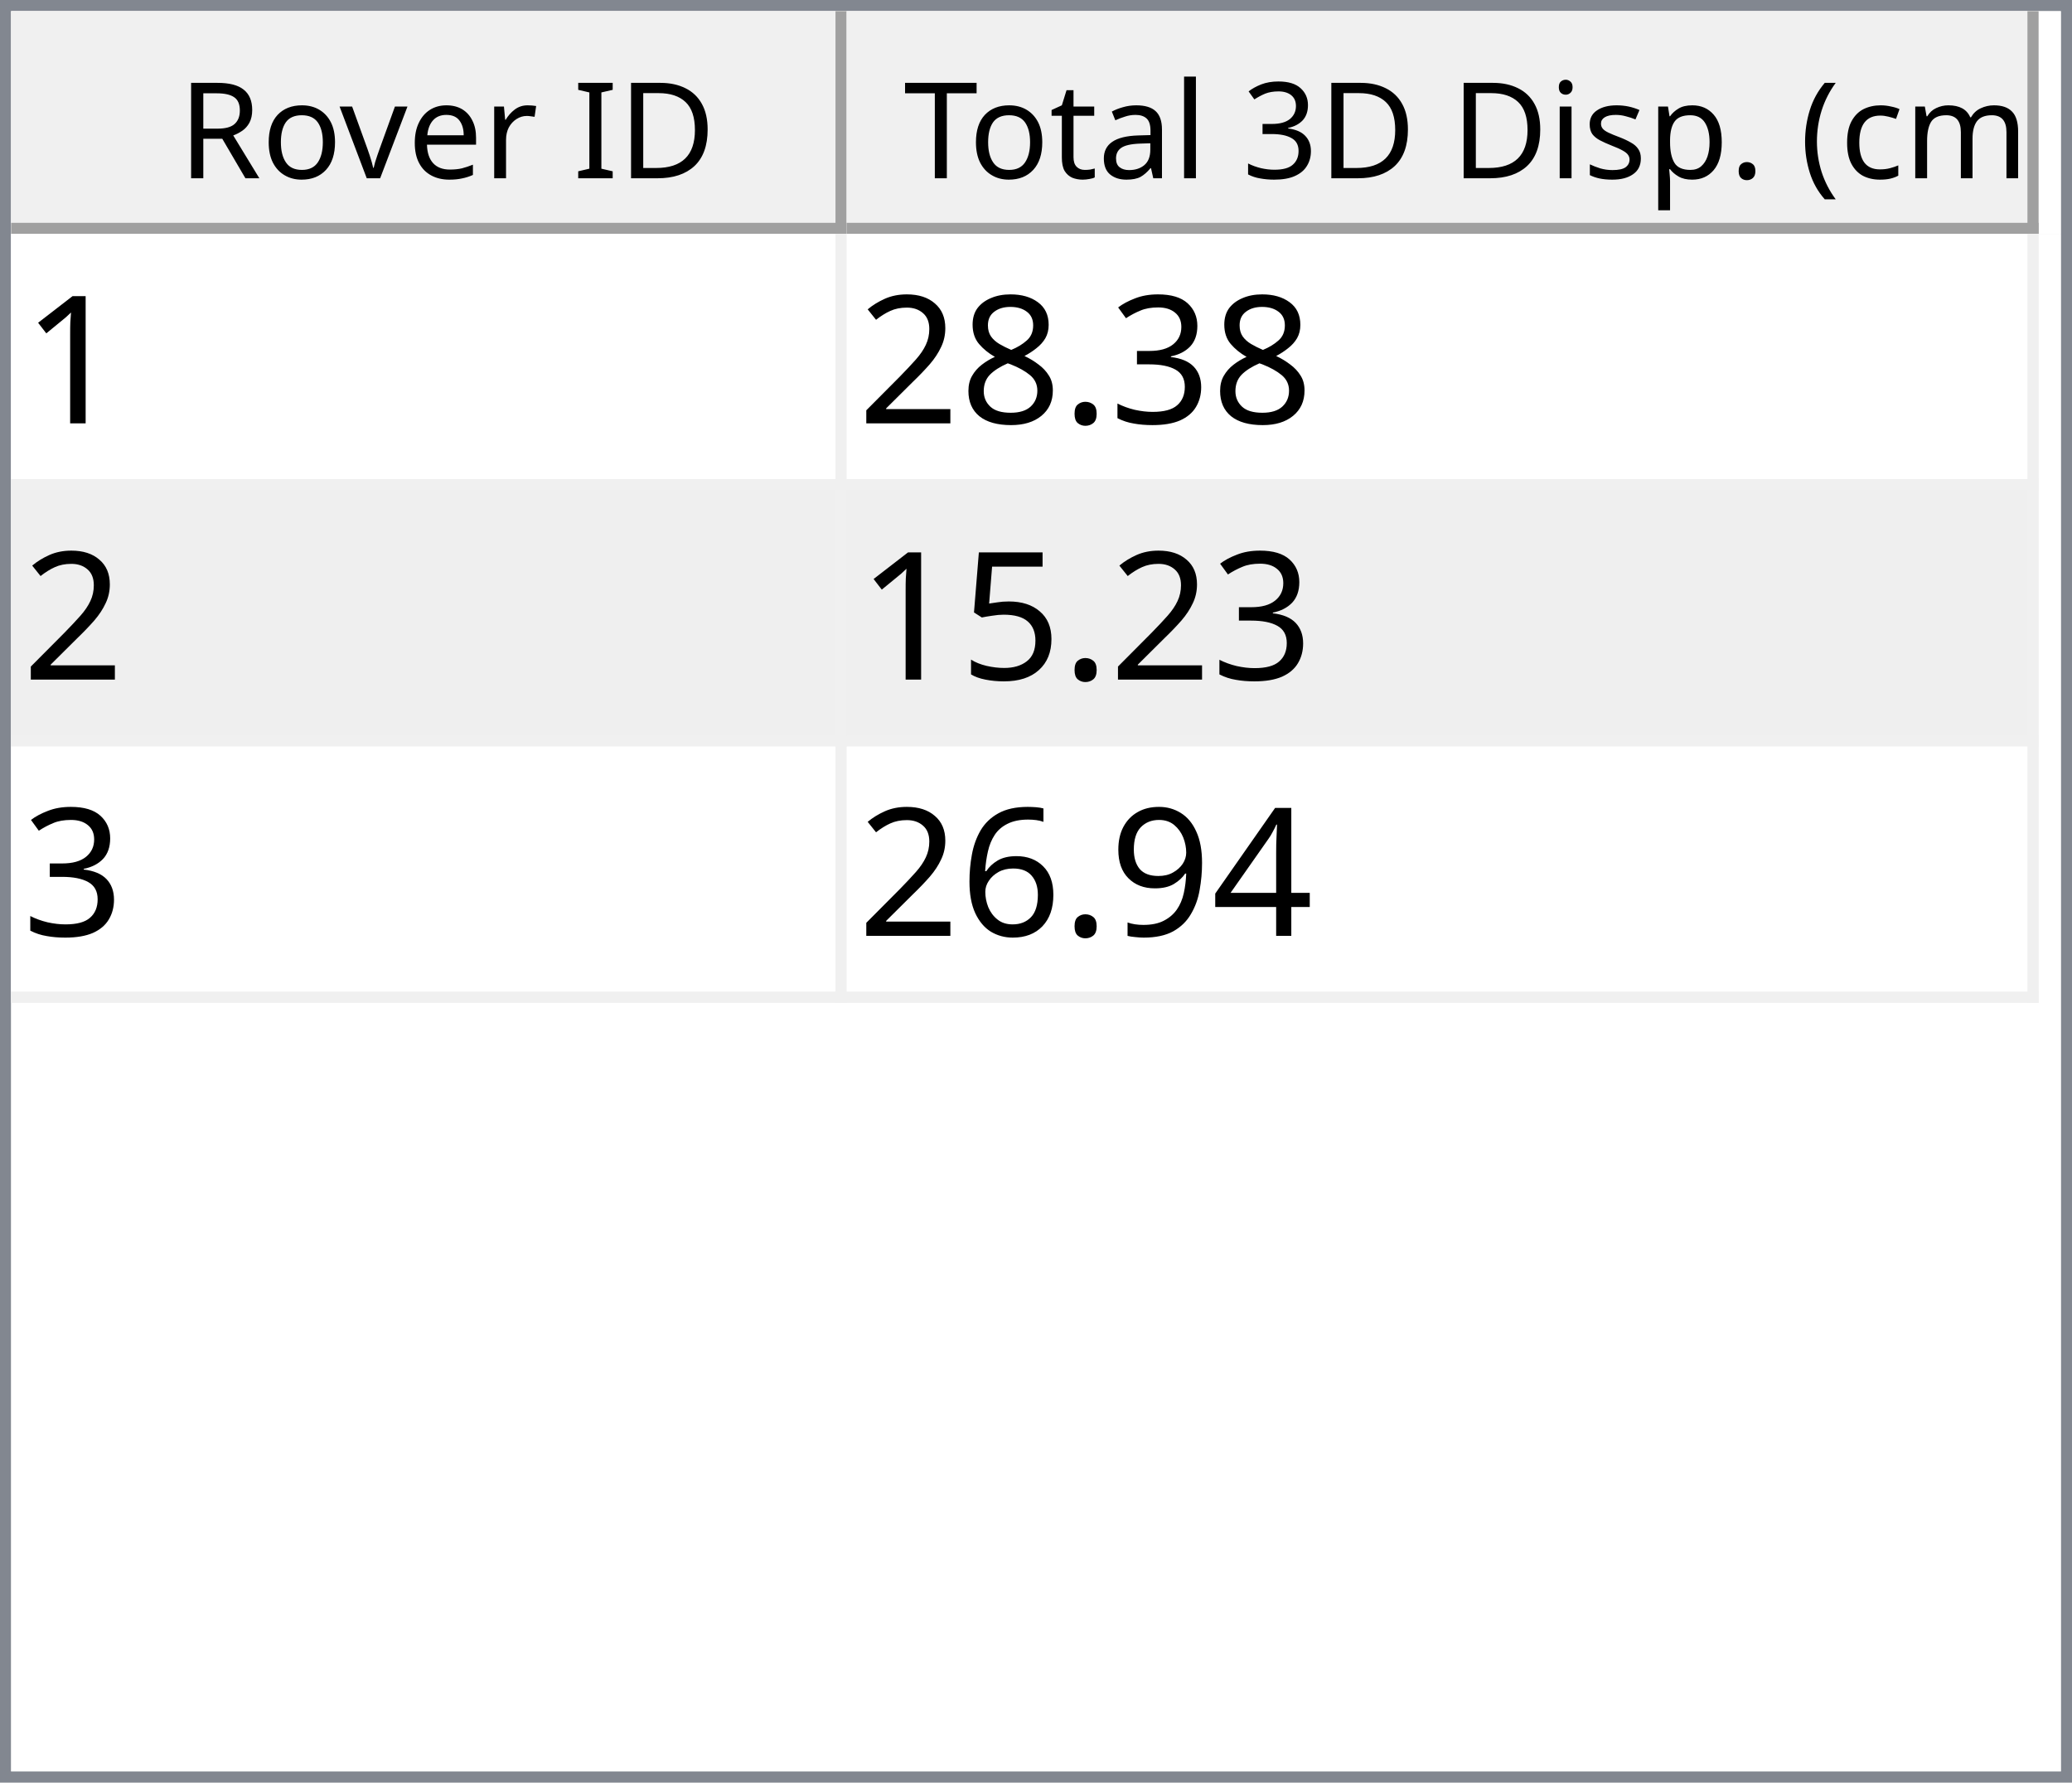
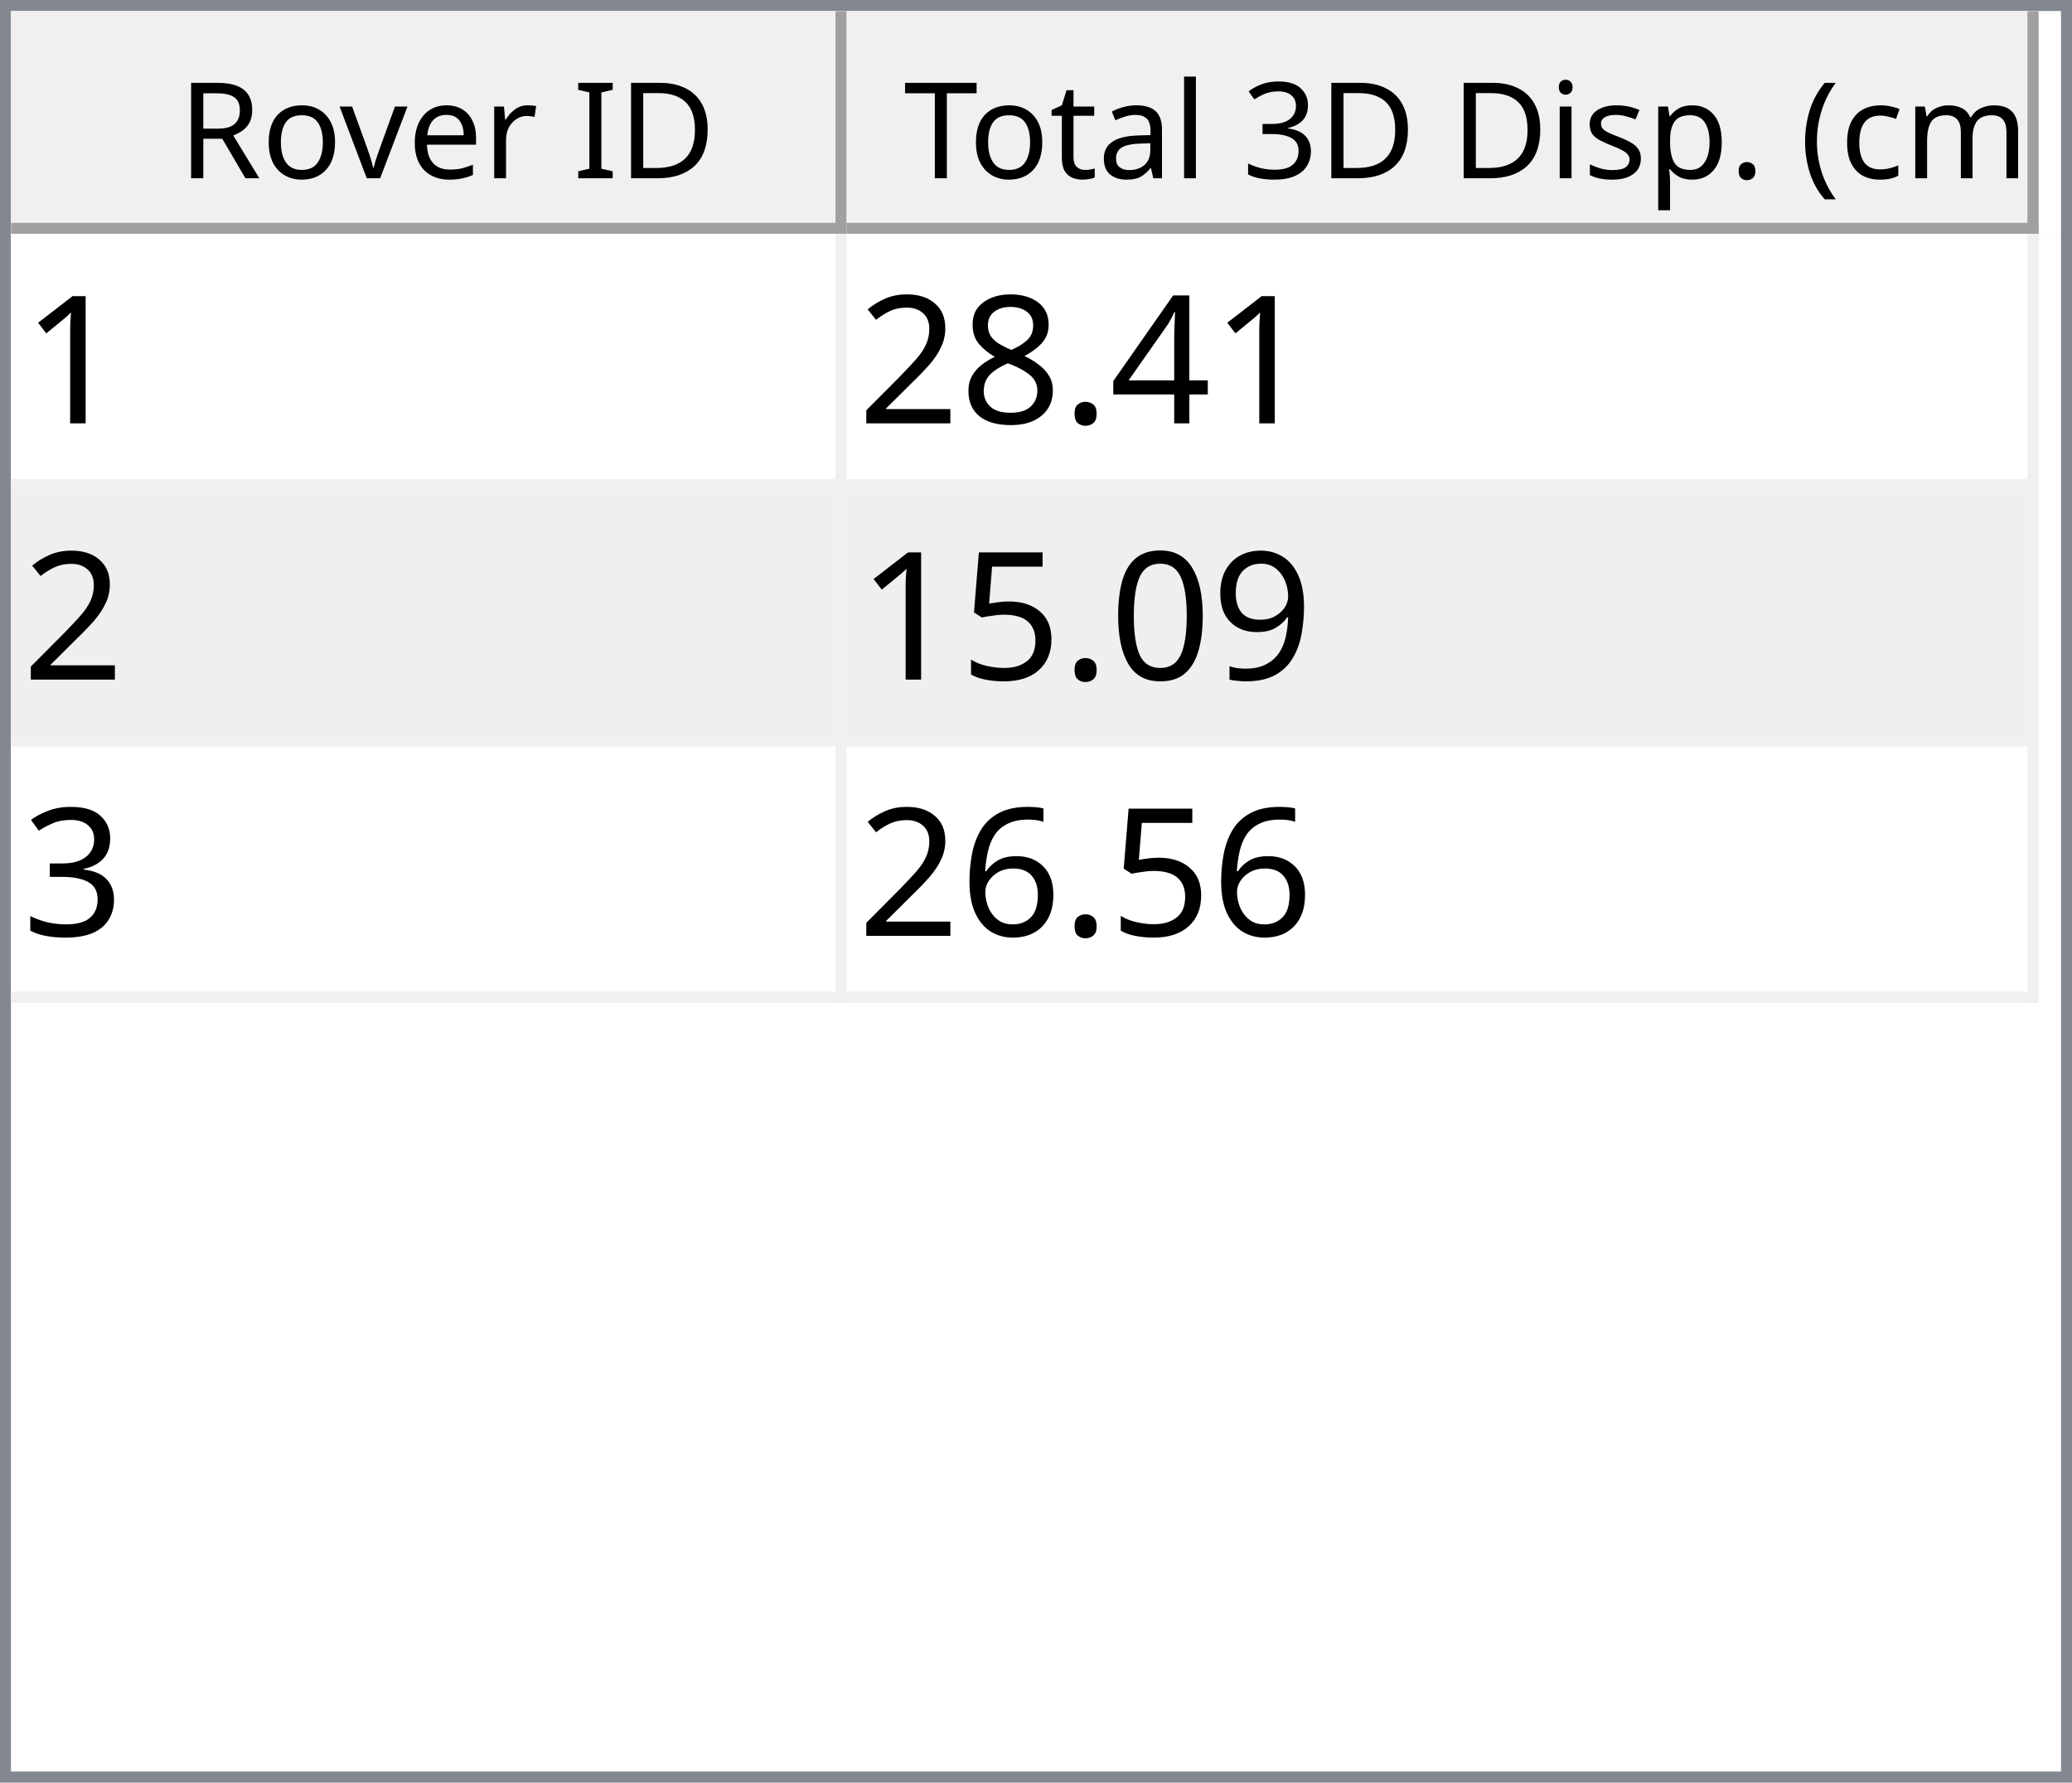
<svg xmlns="http://www.w3.org/2000/svg" style="fill-opacity:1; color-rendering:auto; color-interpolation:auto; text-rendering:auto; stroke:black; stroke-linecap:square; stroke-miterlimit:10; shape-rendering:auto; stroke-opacity:1; fill:black; stroke-dasharray:none; font-weight:normal; stroke-width:1; font-family:'Dialog'; font-style:normal; stroke-linejoin:miter; font-size:12px; stroke-dashoffset:0; image-rendering:auto;" width="186" height="160">
  <defs id="genericDefs" />
  <g>
    <defs id="defs1">
      <clipPath clipPathUnits="userSpaceOnUse" id="clipPath1">
        <path d="M0 0 L186 0 L186 160 L0 160 L0 0 Z" />
      </clipPath>
      <clipPath clipPathUnits="userSpaceOnUse" id="clipPath2">
        <path d="M0 0 L0 160 L186 160 L186 0 Z" />
      </clipPath>
      <clipPath clipPathUnits="userSpaceOnUse" id="clipPath3">
        <path d="M0 0 L0 20 L184 20 L184 0 Z" />
      </clipPath>
      <clipPath clipPathUnits="userSpaceOnUse" id="clipPath4">
        <path d="M0 0 L0 20 L75 20 L75 0 Z" />
      </clipPath>
      <clipPath clipPathUnits="userSpaceOnUse" id="clipPath5">
        <path d="M1 1 L1 19 L74 19 L74 1 Z" />
      </clipPath>
      <clipPath clipPathUnits="userSpaceOnUse" id="clipPath6">
        <path d="M0 0 L0 18 L73 18 L73 0 Z" />
      </clipPath>
      <clipPath clipPathUnits="userSpaceOnUse" id="clipPath7">
        <path d="M-0.5 -0.5 L-0.5 19.5 L74.5 19.5 L74.5 -0.5 Z" />
      </clipPath>
      <clipPath clipPathUnits="userSpaceOnUse" id="clipPath8">
        <path d="M0 0 L0 20 L107 20 L107 0 Z" />
      </clipPath>
      <clipPath clipPathUnits="userSpaceOnUse" id="clipPath9">
        <path d="M1 1 L1 19 L106 19 L106 1 Z" />
      </clipPath>
      <clipPath clipPathUnits="userSpaceOnUse" id="clipPath10">
        <path d="M0 0 L0 18 L105 18 L105 0 Z" />
      </clipPath>
      <clipPath clipPathUnits="userSpaceOnUse" id="clipPath11">
        <path d="M-0.5 -0.5 L-0.5 19.5 L106.5 19.5 L106.5 -0.5 Z" />
      </clipPath>
      <clipPath clipPathUnits="userSpaceOnUse" id="clipPath12">
        <path d="M0 0 L0 138 L184 138 L184 0 Z" />
      </clipPath>
      <clipPath clipPathUnits="userSpaceOnUse" id="clipPath13">
        <path d="M0 0 L0 69 L182 69 L182 0 Z" />
      </clipPath>
      <clipPath clipPathUnits="userSpaceOnUse" id="clipPath14">
        <path d="M-0.5 -0.5 L-0.5 68.5 L181.5 68.5 L181.5 -0.5 Z" />
      </clipPath>
      <clipPath clipPathUnits="userSpaceOnUse" id="clipPath15">
        <path d="M0 0 L0 22 L74 22 L74 0 Z" />
      </clipPath>
      <clipPath clipPathUnits="userSpaceOnUse" id="clipPath16">
        <path d="M0 0 L0 22 L106 22 L106 0 Z" />
      </clipPath>
      <font horiz-adv-x="64.551" id="font1">
        <font-face ascent="107.91" descent="25.098" units-per-em="100" style="font-style:normal; font-family:Segoe UI; font-weight:normal;" />
        <missing-glyph horiz-adv-x="64.551" d="M8.109 0 L8.109 68.266 L56.453 68.266 L56.453 0 L8.109 0 ZM15.328 7.234 L49.219 7.234 L49.219 61.031 L15.328 61.031 L15.328 7.234 Z" />
        <glyph unicode="D" horiz-adv-x="70.117" d="M9.188 0 L9.188 70.016 L28.516 70.016 Q65.531 70.016 65.531 35.891 Q65.531 19.672 55.25 9.836 Q44.969 0 27.734 0 L9.188 0 ZM17.391 62.594 L17.391 7.422 L27.828 7.422 Q41.609 7.422 49.273 14.797 Q56.938 22.172 56.938 35.688 Q56.938 62.594 28.328 62.594 L17.391 62.594 Z" />
        <glyph unicode="I" horiz-adv-x="26.611" d="M17.391 0 L9.188 0 L9.188 70.016 L17.391 70.016 L17.391 0 Z" />
        <glyph unicode=" " horiz-adv-x="27.393" d="" />
        <glyph unicode="r" horiz-adv-x="34.766" d="M34.188 41.891 Q32.078 43.5 28.125 43.5 Q23 43.5 19.555 38.672 Q16.109 33.844 16.109 25.484 L16.109 0 L8.109 0 L8.109 50 L16.109 50 L16.109 39.703 L16.312 39.703 Q18.016 44.969 21.531 47.922 Q25.047 50.875 29.391 50.875 Q32.516 50.875 34.188 50.203 L34.188 41.891 Z" />
        <glyph unicode="e" horiz-adv-x="52.295" d="M48.297 23 L12.984 23 Q13.188 14.656 17.484 10.109 Q21.781 5.562 29.297 5.562 Q37.75 5.562 44.828 11.141 L44.828 3.609 Q38.234 -1.172 27.391 -1.172 Q16.797 -1.172 10.742 5.641 Q4.688 12.453 4.688 24.812 Q4.688 36.469 11.305 43.82 Q17.922 51.172 27.734 51.172 Q37.547 51.172 42.922 44.828 Q48.297 38.484 48.297 27.203 L48.297 23 ZM40.094 29.781 Q40.047 36.719 36.75 40.578 Q33.453 44.438 27.594 44.438 Q21.922 44.438 17.969 40.383 Q14.016 36.328 13.094 29.781 L40.094 29.781 Z" />
        <glyph unicode="v" horiz-adv-x="47.9" d="M47.406 50 L27.484 0 L19.625 0 L0.688 50 L9.469 50 L22.172 13.672 Q23.578 9.672 23.922 6.688 L24.125 6.688 Q24.609 10.453 25.688 13.484 L38.969 50 L47.406 50 Z" />
        <glyph unicode="o" horiz-adv-x="58.594" d="M29 -1.172 Q17.922 -1.172 11.305 5.836 Q4.688 12.844 4.688 24.422 Q4.688 37.016 11.57 44.094 Q18.453 51.172 30.172 51.172 Q41.359 51.172 47.633 44.289 Q53.906 37.406 53.906 25.203 Q53.906 13.234 47.141 6.031 Q40.375 -1.172 29 -1.172 ZM29.594 44.438 Q21.875 44.438 17.383 39.188 Q12.891 33.938 12.891 24.703 Q12.891 15.828 17.43 10.695 Q21.969 5.562 29.594 5.562 Q37.359 5.562 41.531 10.594 Q45.703 15.625 45.703 24.906 Q45.703 34.281 41.531 39.359 Q37.359 44.438 29.594 44.438 Z" />
        <glyph unicode="R" horiz-adv-x="59.814" d="M59.375 0 L49.609 0 L37.891 19.625 Q36.281 22.359 34.766 24.289 Q33.25 26.219 31.664 27.438 Q30.078 28.656 28.25 29.219 Q26.422 29.781 24.125 29.781 L17.391 29.781 L17.391 0 L9.188 0 L9.188 70.016 L30.078 70.016 Q34.672 70.016 38.555 68.867 Q42.438 67.719 45.289 65.375 Q48.141 63.031 49.758 59.547 Q51.375 56.062 51.375 51.375 Q51.375 47.703 50.273 44.656 Q49.172 41.609 47.148 39.211 Q45.125 36.812 42.266 35.133 Q39.406 33.453 35.844 32.516 L35.844 32.328 Q37.594 31.547 38.891 30.547 Q40.188 29.547 41.359 28.18 Q42.531 26.812 43.68 25.078 Q44.828 23.344 46.234 21.047 L59.375 0 ZM17.391 62.594 L17.391 37.203 L28.516 37.203 Q31.594 37.203 34.203 38.133 Q36.812 39.062 38.719 40.797 Q40.625 42.531 41.703 45.047 Q42.781 47.562 42.781 50.688 Q42.781 56.297 39.141 59.445 Q35.5 62.594 28.609 62.594 L17.391 62.594 Z" />
        <glyph unicode=")" horiz-adv-x="30.176" d="M8.297 -15.922 L1.172 -15.922 Q16.406 2.344 16.406 26.812 Q16.406 51.469 1.078 70.016 L8.297 70.016 Q23.531 52.156 23.531 26.703 Q23.531 1.375 8.297 -15.922 Z" />
        <glyph unicode="m" horiz-adv-x="86.133" d="M79.109 0 L71.094 0 L71.094 28.719 Q71.094 37.016 68.531 40.727 Q65.969 44.438 59.906 44.438 Q54.781 44.438 51.195 39.75 Q47.609 35.062 47.609 28.516 L47.609 0 L39.594 0 L39.594 29.688 Q39.594 44.438 28.219 44.438 Q22.953 44.438 19.531 40.016 Q16.109 35.594 16.109 28.516 L16.109 0 L8.109 0 L8.109 50 L16.109 50 L16.109 42.094 L16.312 42.094 Q21.625 51.172 31.844 51.172 Q36.969 51.172 40.773 48.312 Q44.578 45.453 46 40.828 Q51.562 51.172 62.594 51.172 Q79.109 51.172 79.109 30.812 L79.109 0 Z" />
        <glyph unicode="c" horiz-adv-x="46.191" d="M42.188 2.297 Q36.422 -1.172 28.516 -1.172 Q17.828 -1.172 11.258 5.789 Q4.688 12.75 4.688 23.828 Q4.688 36.188 11.766 43.68 Q18.844 51.172 30.672 51.172 Q37.25 51.172 42.281 48.734 L42.281 40.531 Q36.719 44.438 30.375 44.438 Q22.703 44.438 17.797 38.945 Q12.891 33.453 12.891 24.516 Q12.891 15.719 17.508 10.641 Q22.125 5.562 29.891 5.562 Q36.422 5.562 42.188 9.906 L42.188 2.297 Z" />
        <glyph unicode="(" horiz-adv-x="30.176" d="M29.109 -15.922 L21.969 -15.922 Q6.844 1.375 6.844 26.703 Q6.844 52.156 21.969 70.016 L29.203 70.016 Q13.875 51.469 13.875 26.812 Q13.875 2.344 29.109 -15.922 Z" />
        <glyph unicode="." horiz-adv-x="21.68" d="M10.891 -1.078 Q8.641 -1.078 7.055 0.539 Q5.469 2.156 5.469 4.391 Q5.469 6.641 7.055 8.273 Q8.641 9.906 10.891 9.906 Q13.188 9.906 14.797 8.273 Q16.406 6.641 16.406 4.391 Q16.406 2.156 14.797 0.539 Q13.188 -1.078 10.891 -1.078 Z" />
        <glyph unicode="p" horiz-adv-x="58.789" d="M16.312 7.234 L16.109 7.234 L16.109 -23 L8.109 -23 L8.109 50 L16.109 50 L16.109 41.219 L16.312 41.219 Q22.219 51.172 33.594 51.172 Q43.266 51.172 48.688 44.461 Q54.109 37.75 54.109 26.469 Q54.109 13.922 48 6.375 Q41.891 -1.172 31.297 -1.172 Q21.578 -1.172 16.312 7.234 ZM16.109 27.391 L16.109 20.406 Q16.109 14.203 20.141 9.883 Q24.172 5.562 30.375 5.562 Q37.641 5.562 41.773 11.133 Q45.906 16.703 45.906 26.609 Q45.906 34.969 42.047 39.703 Q38.188 44.438 31.594 44.438 Q24.609 44.438 20.359 39.578 Q16.109 34.719 16.109 27.391 Z" />
        <glyph unicode="s" horiz-adv-x="42.432" d="M5.078 1.812 L5.078 10.406 Q11.625 5.562 19.484 5.562 Q30.031 5.562 30.031 12.594 Q30.031 14.594 29.125 15.992 Q28.219 17.391 26.68 18.461 Q25.141 19.531 23.07 20.383 Q21 21.234 18.609 22.172 Q15.281 23.484 12.766 24.828 Q10.25 26.172 8.57 27.859 Q6.891 29.547 6.031 31.695 Q5.172 33.844 5.172 36.719 Q5.172 40.234 6.789 42.945 Q8.406 45.656 11.086 47.484 Q13.766 49.312 17.211 50.242 Q20.656 51.172 24.312 51.172 Q30.812 51.172 35.938 48.922 L35.938 40.828 Q30.422 44.438 23.25 44.438 Q21 44.438 19.195 43.922 Q17.391 43.406 16.094 42.477 Q14.797 41.547 14.086 40.258 Q13.375 38.969 13.375 37.406 Q13.375 35.453 14.086 34.133 Q14.797 32.812 16.164 31.789 Q17.531 30.766 19.484 29.938 Q21.438 29.109 23.922 28.125 Q27.25 26.859 29.883 25.516 Q32.516 24.172 34.375 22.484 Q36.234 20.797 37.234 18.602 Q38.234 16.406 38.234 13.375 Q38.234 9.672 36.602 6.938 Q34.969 4.203 32.234 2.398 Q29.5 0.594 25.93 -0.289 Q22.359 -1.172 18.453 -1.172 Q10.75 -1.172 5.078 1.812 Z" />
        <glyph unicode="i" horiz-adv-x="24.219" d="M12.203 62.703 Q10.062 62.703 8.547 64.164 Q7.031 65.625 7.031 67.875 Q7.031 70.125 8.547 71.609 Q10.062 73.094 12.203 73.094 Q14.406 73.094 15.945 71.609 Q17.484 70.125 17.484 67.875 Q17.484 65.719 15.945 64.211 Q14.406 62.703 12.203 62.703 ZM16.109 0 L8.109 0 L8.109 50 L16.109 50 L16.109 0 Z" />
        <glyph unicode="3" horiz-adv-x="53.906" d="M46.531 19.828 Q46.531 15.094 44.75 11.211 Q42.969 7.328 39.719 4.57 Q36.469 1.812 31.93 0.297 Q27.391 -1.219 21.922 -1.219 Q11.922 -1.219 6 2.594 L6 11.188 Q13.094 5.609 22.219 5.609 Q25.875 5.609 28.828 6.539 Q31.781 7.469 33.906 9.227 Q36.031 10.984 37.18 13.477 Q38.328 15.969 38.328 19.094 Q38.328 32.812 18.797 32.812 L12.984 32.812 L12.984 39.594 L18.5 39.594 Q35.797 39.594 35.797 52.484 Q35.797 64.406 22.609 64.406 Q15.188 64.406 8.688 59.422 L8.688 67.188 Q15.375 71.188 24.609 71.188 Q29 71.188 32.57 69.969 Q36.141 68.75 38.68 66.555 Q41.219 64.359 42.609 61.281 Q44 58.203 44 54.5 Q44 40.672 30.031 36.719 L30.031 36.531 Q33.594 36.141 36.625 34.797 Q39.656 33.453 41.852 31.305 Q44.047 29.156 45.289 26.25 Q46.531 23.344 46.531 19.828 Z" />
        <glyph unicode="l" horiz-adv-x="24.219" d="M16.109 0 L8.109 0 L8.109 74.031 L16.109 74.031 L16.109 0 Z" />
        <glyph unicode="a" horiz-adv-x="50.879" d="M43.891 0 L35.891 0 L35.891 7.812 L35.688 7.812 Q30.469 -1.172 20.312 -1.172 Q12.844 -1.172 8.617 2.781 Q4.391 6.734 4.391 13.281 Q4.391 27.297 20.906 29.594 L35.891 31.688 Q35.891 44.438 25.594 44.438 Q16.547 44.438 9.281 38.281 L9.281 46.484 Q16.656 51.172 26.266 51.172 Q43.891 51.172 43.891 32.516 L43.891 0 ZM35.891 25.297 L23.828 23.641 Q18.266 22.859 15.43 20.875 Q12.594 18.891 12.594 13.875 Q12.594 10.203 15.211 7.883 Q17.828 5.562 22.172 5.562 Q28.125 5.562 32.008 9.742 Q35.891 13.922 35.891 20.312 L35.891 25.297 Z" />
        <glyph unicode="t" horiz-adv-x="33.887" d="M31.297 0.484 Q28.469 -1.078 23.828 -1.078 Q10.688 -1.078 10.688 13.578 L10.688 43.172 L2.094 43.172 L2.094 50 L10.688 50 L10.688 62.203 L18.703 64.797 L18.703 50 L31.297 50 L31.297 43.172 L18.703 43.172 L18.703 14.984 Q18.703 9.969 20.414 7.82 Q22.125 5.672 26.078 5.672 Q29.109 5.672 31.297 7.328 L31.297 0.484 Z" />
        <glyph unicode="T" horiz-adv-x="52.393" d="M50.594 62.594 L30.375 62.594 L30.375 0 L22.172 0 L22.172 62.594 L2 62.594 L2 70.016 L50.594 70.016 L50.594 62.594 Z" />
      </font>
      <font horiz-adv-x="75.0" id="font2">
        <font-face ascent="100.537" descent="21.973" units-per-em="100" style="font-style:normal; font-family:sans-serif; font-weight:normal;" />
        <missing-glyph horiz-adv-x="75.0" d="M12.5 0 L12.5 62.5 L62.5 62.5 L62.5 0 L12.5 0 ZM14.062 1.562 L60.938 1.562 L60.938 60.938 L14.062 60.938 L14.062 1.562 Z" />
        <glyph unicode="1" horiz-adv-x="55.615" d="M37.25 0 L28.469 0 L28.469 56 Q25.297 52.984 20.141 49.953 Q14.984 46.922 10.891 45.406 L10.891 53.906 Q18.266 57.375 23.781 62.305 Q29.297 67.234 31.594 71.875 L37.25 71.875 L37.25 0 Z" />
-         <glyph unicode="3" horiz-adv-x="55.615" d="M4.203 18.891 L12.984 20.062 Q14.5 12.594 18.141 9.297 Q21.781 6 27 6 Q33.203 6 37.477 10.297 Q41.75 14.594 41.75 20.953 Q41.75 27 37.797 30.93 Q33.844 34.859 27.734 34.859 Q25.25 34.859 21.531 33.891 L22.516 41.609 Q23.391 41.5 23.922 41.5 Q29.547 41.5 34.039 44.43 Q38.531 47.359 38.531 53.469 Q38.531 58.297 35.258 61.477 Q31.984 64.656 26.812 64.656 Q21.688 64.656 18.266 61.43 Q14.844 58.203 13.875 51.766 L5.078 53.328 Q6.688 62.156 12.398 67.016 Q18.109 71.875 26.609 71.875 Q32.469 71.875 37.398 69.359 Q42.328 66.844 44.945 62.5 Q47.562 58.156 47.562 53.266 Q47.562 48.641 45.07 44.828 Q42.578 41.016 37.703 38.766 Q44.047 37.312 47.562 32.695 Q51.078 28.078 51.078 21.141 Q51.078 11.766 44.242 5.25 Q37.406 -1.266 26.953 -1.266 Q17.531 -1.266 11.305 4.352 Q5.078 9.969 4.203 18.891 Z" />
+         <glyph unicode="4" horiz-adv-x="55.615" d="M32.328 0 L32.328 17.141 L1.266 17.141 L1.266 25.203 L33.938 71.578 L41.109 71.578 L41.109 25.203 L50.781 25.203 L50.781 17.141 L41.109 17.141 L41.109 0 L32.328 0 ZM32.328 25.203 L32.328 57.469 L9.906 25.203 L32.328 25.203 Z" />
        <glyph unicode="." horiz-adv-x="27.783" d="M9.078 0 L9.078 10.016 L19.094 10.016 L19.094 0 L9.078 0 Z" />
        <glyph unicode="8" horiz-adv-x="55.615" d="M17.672 38.812 Q12.203 40.828 9.57 44.539 Q6.938 48.25 6.938 53.422 Q6.938 61.234 12.555 66.555 Q18.172 71.875 27.484 71.875 Q36.859 71.875 42.578 66.43 Q48.297 60.984 48.297 53.172 Q48.297 48.188 45.68 44.508 Q43.062 40.828 37.75 38.812 Q44.344 36.672 47.781 31.883 Q51.219 27.094 51.219 20.453 Q51.219 11.281 44.727 5.031 Q38.234 -1.219 27.641 -1.219 Q17.047 -1.219 10.547 5.055 Q4.047 11.328 4.047 20.703 Q4.047 27.688 7.594 32.398 Q11.141 37.109 17.672 38.812 ZM15.922 53.719 Q15.922 48.641 19.195 45.414 Q22.469 42.188 27.688 42.188 Q32.766 42.188 36.016 45.383 Q39.266 48.578 39.266 53.219 Q39.266 58.062 35.914 61.359 Q32.562 64.656 27.594 64.656 Q22.562 64.656 19.242 61.43 Q15.922 58.203 15.922 53.719 ZM13.094 20.656 Q13.094 16.891 14.875 13.375 Q16.656 9.859 20.172 7.93 Q23.688 6 27.734 6 Q34.031 6 38.133 10.055 Q42.234 14.109 42.234 20.359 Q42.234 26.703 38.016 30.859 Q33.797 35.016 27.438 35.016 Q21.234 35.016 17.164 30.914 Q13.094 26.812 13.094 20.656 Z" />
        <glyph unicode="2" horiz-adv-x="55.615" d="M50.344 8.453 L50.344 0 L3.031 0 Q2.938 3.172 4.047 6.109 Q5.859 10.938 9.836 15.625 Q13.812 20.312 21.344 26.469 Q33.016 36.031 37.117 41.625 Q41.219 47.219 41.219 52.203 Q41.219 57.422 37.477 61.008 Q33.734 64.594 27.734 64.594 Q21.391 64.594 17.578 60.789 Q13.766 56.984 13.719 50.25 L4.688 51.172 Q5.609 61.281 11.664 66.578 Q17.719 71.875 27.938 71.875 Q38.234 71.875 44.242 66.164 Q50.25 60.453 50.25 52 Q50.25 47.703 48.492 43.555 Q46.734 39.406 42.656 34.812 Q38.578 30.219 29.109 22.219 Q21.188 15.578 18.945 13.211 Q16.703 10.844 15.234 8.453 L50.344 8.453 Z" />
+         <glyph unicode="9" horiz-adv-x="55.615" d="M5.469 16.547 L13.922 17.328 Q14.984 11.375 18.016 8.688 Q21.047 6 25.781 6 Q29.828 6 32.883 7.859 Q35.938 9.719 37.891 12.82 Q39.844 15.922 41.164 21.195 Q42.484 26.469 42.484 31.938 Q42.484 32.516 42.438 33.688 Q39.797 29.5 35.234 26.883 Q30.672 24.266 25.344 24.266 Q16.453 24.266 10.305 30.711 Q4.156 37.156 4.156 47.703 Q4.156 58.594 10.578 65.234 Q17 71.875 26.656 71.875 Q33.641 71.875 39.43 68.117 Q45.219 64.359 48.219 57.398 Q51.219 50.438 51.219 37.25 Q51.219 23.531 48.242 15.406 Q45.266 7.281 39.383 3.031 Q33.5 -1.219 25.594 -1.219 Q17.188 -1.219 11.867 3.445 Q6.547 8.109 5.469 16.547 ZM41.453 48.141 Q41.453 55.719 37.43 60.156 Q33.406 64.594 27.734 64.594 Q21.875 64.594 17.531 59.812 Q13.188 55.031 13.188 47.406 Q13.188 40.578 17.312 36.305 Q21.438 32.031 27.484 32.031 Q33.594 32.031 37.523 36.305 Q41.453 40.578 41.453 48.141 Z" />
+         <glyph unicode="0" horiz-adv-x="55.615" d="M4.156 35.297 Q4.156 48 6.766 55.742 Q9.375 63.484 14.523 67.68 Q19.672 71.875 27.484 71.875 Q33.25 71.875 37.594 69.555 Q41.938 67.234 44.773 62.867 Q47.609 58.5 49.219 52.227 Q50.828 45.953 50.828 35.297 Q50.828 22.703 48.242 14.969 Q45.656 7.234 40.508 3.008 Q35.359 -1.219 27.484 -1.219 Q17.141 -1.219 11.234 6.203 Q4.156 15.141 4.156 35.297 ZM13.188 35.297 Q13.188 17.672 17.312 11.836 Q21.438 6 27.484 6 Q33.547 6 37.672 11.859 Q41.797 17.719 41.797 35.297 Q41.797 52.984 37.672 58.789 Q33.547 64.594 27.391 64.594 Q21.344 64.594 17.719 59.469 Q13.188 52.938 13.188 35.297 Z" />
        <glyph unicode="5" horiz-adv-x="55.615" d="M4.156 18.75 L13.375 19.531 Q14.406 12.797 18.141 9.398 Q21.875 6 27.156 6 Q33.5 6 37.891 10.789 Q42.281 15.578 42.281 23.484 Q42.281 31 38.062 35.352 Q33.844 39.703 27 39.703 Q22.75 39.703 19.336 37.773 Q15.922 35.844 13.969 32.766 L5.719 33.844 L12.641 70.609 L48.25 70.609 L48.25 62.203 L19.672 62.203 L15.828 42.969 Q22.266 47.469 29.344 47.469 Q38.719 47.469 45.164 40.969 Q51.609 34.469 51.609 24.266 Q51.609 14.547 45.953 7.469 Q39.062 -1.219 27.156 -1.219 Q17.391 -1.219 11.211 4.25 Q5.031 9.719 4.156 18.75 Z" />
-         <glyph unicode="4" horiz-adv-x="55.615" d="M32.328 0 L32.328 17.141 L1.266 17.141 L1.266 25.203 L33.938 71.578 L41.109 71.578 L41.109 25.203 L50.781 25.203 L50.781 17.141 L41.109 17.141 L41.109 0 L32.328 0 ZM32.328 25.203 L32.328 57.469 L9.906 25.203 L32.328 25.203 Z" />
-         <glyph unicode="9" horiz-adv-x="55.615" d="M5.469 16.547 L13.922 17.328 Q14.984 11.375 18.016 8.688 Q21.047 6 25.781 6 Q29.828 6 32.883 7.859 Q35.938 9.719 37.891 12.82 Q39.844 15.922 41.164 21.195 Q42.484 26.469 42.484 31.938 Q42.484 32.516 42.438 33.688 Q39.797 29.5 35.234 26.883 Q30.672 24.266 25.344 24.266 Q16.453 24.266 10.305 30.711 Q4.156 37.156 4.156 47.703 Q4.156 58.594 10.578 65.234 Q17 71.875 26.656 71.875 Q33.641 71.875 39.43 68.117 Q45.219 64.359 48.219 57.398 Q51.219 50.438 51.219 37.25 Q51.219 23.531 48.242 15.406 Q45.266 7.281 39.383 3.031 Q33.5 -1.219 25.594 -1.219 Q17.188 -1.219 11.867 3.445 Q6.547 8.109 5.469 16.547 ZM41.453 48.141 Q41.453 55.719 37.43 60.156 Q33.406 64.594 27.734 64.594 Q21.875 64.594 17.531 59.812 Q13.188 55.031 13.188 47.406 Q13.188 40.578 17.312 36.305 Q21.438 32.031 27.484 32.031 Q33.594 32.031 37.523 36.305 Q41.453 40.578 41.453 48.141 Z" />
+         <glyph unicode="3" horiz-adv-x="55.615" d="M4.203 18.891 L12.984 20.062 Q14.5 12.594 18.141 9.297 Q21.781 6 27 6 Q33.203 6 37.477 10.297 Q41.75 14.594 41.75 20.953 Q41.75 27 37.797 30.93 Q33.844 34.859 27.734 34.859 Q25.25 34.859 21.531 33.891 L22.516 41.609 Q23.391 41.5 23.922 41.5 Q29.547 41.5 34.039 44.43 Q38.531 47.359 38.531 53.469 Q38.531 58.297 35.258 61.477 Q31.984 64.656 26.812 64.656 Q21.688 64.656 18.266 61.43 Q14.844 58.203 13.875 51.766 L5.078 53.328 Q6.688 62.156 12.398 67.016 Q18.109 71.875 26.609 71.875 Q32.469 71.875 37.398 69.359 Q42.328 66.844 44.945 62.5 Q47.562 58.156 47.562 53.266 Q47.562 48.641 45.07 44.828 Q42.578 41.016 37.703 38.766 Q44.047 37.312 47.562 32.695 Q51.078 28.078 51.078 21.141 Q51.078 11.766 44.242 5.25 Q37.406 -1.266 26.953 -1.266 Q17.531 -1.266 11.305 4.352 Q5.078 9.969 4.203 18.891 Z" />
        <glyph unicode="6" horiz-adv-x="55.615" d="M49.75 54.047 L41.016 53.375 Q39.844 58.547 37.703 60.891 Q34.125 64.656 28.906 64.656 Q24.703 64.656 21.531 62.312 Q17.391 59.281 14.992 53.469 Q12.594 47.656 12.5 36.922 Q15.672 41.75 20.266 44.094 Q24.859 46.438 29.891 46.438 Q38.672 46.438 44.852 39.969 Q51.031 33.5 51.031 23.25 Q51.031 16.5 48.125 10.719 Q45.219 4.938 40.141 1.859 Q35.062 -1.219 28.609 -1.219 Q17.625 -1.219 10.695 6.859 Q3.766 14.938 3.766 33.5 Q3.766 54.25 11.422 63.672 Q18.109 71.875 29.438 71.875 Q37.891 71.875 43.289 67.141 Q48.688 62.406 49.75 54.047 ZM13.875 23.188 Q13.875 18.656 15.797 14.508 Q17.719 10.359 21.188 8.18 Q24.656 6 28.469 6 Q34.031 6 38.039 10.492 Q42.047 14.984 42.047 22.703 Q42.047 30.125 38.086 34.398 Q34.125 38.672 28.125 38.672 Q22.172 38.672 18.023 34.398 Q13.875 30.125 13.875 23.188 Z" />
      </font>
    </defs>
    <g style="fill:white; stroke:white;">
      <rect x="0" y="0" width="186" style="clip-path:url(#clipPath1); stroke:none;" height="160" />
    </g>
    <g style="fill:white; text-rendering:optimizeSpeed; color-rendering:optimizeSpeed; image-rendering:optimizeSpeed; shape-rendering:crispEdges; stroke:white; color-interpolation:sRGB;">
      <rect x="0" width="186" height="160" y="0" style="stroke:none;" />
      <path style="stroke:none;" d="M0 160 L186 160 L186 0 L0 0 Z" />
    </g>
    <g style="fill:rgb(240,240,240); font-family:'Segoe UI'; stroke:rgb(240,240,240);">
      <rect x="0" y="0" width="186" style="clip-path:url(#clipPath2); stroke:none;" height="160" />
    </g>
    <g style="fill:rgb(130,135,144); font-family:'Segoe UI'; stroke:rgb(130,135,144);">
      <path d="M0 0 L186 0 L186 160 L0 160 L0 0 ZM1 1 L185 1 L185 159 L1 159 L1 1 Z" style="fill-rule:evenodd; clip-path:url(#clipPath2); stroke:none;" />
    </g>
    <g style="fill:white; font-family:'Segoe UI'; stroke:white;" transform="translate(1,1)">
      <rect x="0" y="0" width="184" style="clip-path:url(#clipPath3); stroke:none;" height="20" />
    </g>
    <g style="fill:rgb(240,240,240); font-family:'Segoe UI'; stroke:rgb(240,240,240);" transform="translate(1,1)">
      <rect x="0" y="0" width="75" style="clip-path:url(#clipPath4); stroke:none;" height="20" />
    </g>
    <g style="font-family:'Segoe UI';" transform="translate(2,2)">
      <text x="14" xml:space="preserve" y="14" style="clip-path:url(#clipPath6); stroke:none;">Rover ID</text>
    </g>
    <g style="fill:rgb(160,160,160); font-family:'Segoe UI'; stroke:rgb(160,160,160); stroke-linejoin:bevel;" transform="translate(1.5,1.5)">
      <line x1="74" x2="74" y1="0" style="fill:none; clip-path:url(#clipPath7);" y2="19" />
    </g>
    <g style="fill:rgb(160,160,160); font-family:'Segoe UI'; stroke:rgb(160,160,160); stroke-linejoin:bevel;" transform="matrix(1,0,0,1,1,1) translate(0.5,0.5)">
      <line x1="0" x2="74" y1="19" style="fill:none; clip-path:url(#clipPath7);" y2="19" />
    </g>
    <g style="fill:rgb(240,240,240); font-family:'Segoe UI'; stroke:rgb(240,240,240);" transform="translate(76,1)">
      <rect x="0" y="0" width="107" style="clip-path:url(#clipPath8); stroke:none;" height="20" />
    </g>
    <g style="font-family:'Segoe UI';" transform="translate(77,2)">
      <text x="1" xml:space="preserve" y="14" style="clip-path:url(#clipPath10); stroke:none;"> Total 3D Disp. (cm)</text>
    </g>
    <g style="fill:rgb(160,160,160); font-family:'Segoe UI'; stroke:rgb(160,160,160); stroke-linejoin:bevel;" transform="translate(76.5,1.5)">
      <line x1="106" x2="106" y1="0" style="fill:none; clip-path:url(#clipPath11);" y2="19" />
    </g>
    <g style="fill:rgb(160,160,160); font-family:'Segoe UI'; stroke:rgb(160,160,160); stroke-linejoin:bevel;" transform="matrix(1,0,0,1,76,1) translate(0.5,0.5)">
      <line x1="0" x2="106" y1="19" style="fill:none; clip-path:url(#clipPath11);" y2="19" />
    </g>
    <g style="fill:white; font-family:'Segoe UI'; stroke:white;" transform="translate(1,21)">
      <rect x="0" y="0" width="184" style="clip-path:url(#clipPath12); stroke:none;" height="138" />
    </g>
    <g style="fill:rgb(240,240,240); font-size:16px; font-family:sans-serif; stroke:rgb(240,240,240);" transform="translate(1,21)">
      <rect x="0" y="0" width="182" style="clip-path:url(#clipPath13); stroke:none;" height="69" />
      <line transform="translate(0.5,0.5)" x1="0" x2="181" y1="22" style="clip-path:url(#clipPath14); fill:none; stroke-linejoin:bevel;" y2="22" />
    </g>
    <g transform="matrix(1,0,0,1,1,21) translate(0.5,0.5)" style="fill:rgb(240,240,240); font-size:16px; font-family:sans-serif; stroke:rgb(240,240,240); stroke-linejoin:bevel;">
      <line x1="0" x2="181" y1="45" style="fill:none; clip-path:url(#clipPath14);" y2="45" />
    </g>
    <g transform="matrix(1,0,0,1,1,21) translate(0.5,0.5)" style="fill:rgb(240,240,240); font-size:16px; font-family:sans-serif; stroke:rgb(240,240,240); stroke-linejoin:bevel;">
      <line x1="0" x2="181" y1="68" style="fill:none; clip-path:url(#clipPath14);" y2="68" />
    </g>
    <g transform="matrix(1,0,0,1,1,21) translate(0.5,0.5)" style="fill:rgb(240,240,240); font-size:16px; font-family:sans-serif; stroke:rgb(240,240,240); stroke-linejoin:bevel;">
      <line x1="74" x2="74" y1="0" style="fill:none; clip-path:url(#clipPath14);" y2="68" />
    </g>
    <g transform="matrix(1,0,0,1,1,21) translate(0.5,0.5)" style="fill:rgb(240,240,240); font-size:16px; font-family:sans-serif; stroke:rgb(240,240,240); stroke-linejoin:bevel;">
      <line x1="181" x2="181" y1="0" style="fill:none; clip-path:url(#clipPath14);" y2="68" />
    </g>
    <g style="fill:white; font-size:16px; font-family:sans-serif; stroke:white;" transform="matrix(1,0,0,1,1,21)">
      <rect x="0" y="0" width="74" style="clip-path:url(#clipPath15); stroke:none;" height="22" />
      <text x="1" y="17" style="fill:black; clip-path:url(#clipPath15); stroke:none;" xml:space="preserve">1</text>
    </g>
    <g style="fill:white; font-size:16px; font-family:sans-serif; stroke:white;" transform="matrix(1,0,0,1,1,21) translate(75,0)">
      <rect x="0" y="0" width="106" style="clip-path:url(#clipPath16); stroke:none;" height="22" />
-       <text x="1" y="17" style="fill:black; clip-path:url(#clipPath16); stroke:none;" xml:space="preserve">28.38</text>
+       <text x="1" y="17" style="fill:black; clip-path:url(#clipPath16); stroke:none;" xml:space="preserve">28.41</text>
    </g>
    <g style="fill:rgb(239,239,239); font-size:16px; font-family:sans-serif; stroke:rgb(239,239,239);" transform="matrix(1,0,0,1,1,21) translate(0,23)">
      <rect x="0" y="0" width="74" style="clip-path:url(#clipPath15); stroke:none;" height="22" />
      <text x="1" y="17" style="fill:black; clip-path:url(#clipPath15); stroke:none;" xml:space="preserve">2</text>
    </g>
    <g style="fill:rgb(239,239,239); font-size:16px; font-family:sans-serif; stroke:rgb(239,239,239);" transform="matrix(1,0,0,1,1,21) translate(75,23)">
      <rect x="0" y="0" width="106" style="clip-path:url(#clipPath16); stroke:none;" height="22" />
-       <text x="1" y="17" style="fill:black; clip-path:url(#clipPath16); stroke:none;" xml:space="preserve">15.23</text>
+       <text x="1" y="17" style="fill:black; clip-path:url(#clipPath16); stroke:none;" xml:space="preserve">15.09</text>
    </g>
    <g style="fill:white; font-size:16px; font-family:sans-serif; stroke:white;" transform="matrix(1,0,0,1,1,21) translate(0,46)">
      <rect x="0" y="0" width="74" style="clip-path:url(#clipPath15); stroke:none;" height="22" />
      <text x="1" y="17" style="fill:black; clip-path:url(#clipPath15); stroke:none;" xml:space="preserve">3</text>
    </g>
    <g style="fill:white; font-size:16px; font-family:sans-serif; stroke:white;" transform="matrix(1,0,0,1,1,21) translate(75,46)">
      <rect x="0" y="0" width="106" style="clip-path:url(#clipPath16); stroke:none;" height="22" />
-       <text x="1" y="17" style="fill:black; clip-path:url(#clipPath16); stroke:none;" xml:space="preserve">26.94</text>
+       <text x="1" y="17" style="fill:black; clip-path:url(#clipPath16); stroke:none;" xml:space="preserve">26.56</text>
    </g>
  </g>
</svg>
